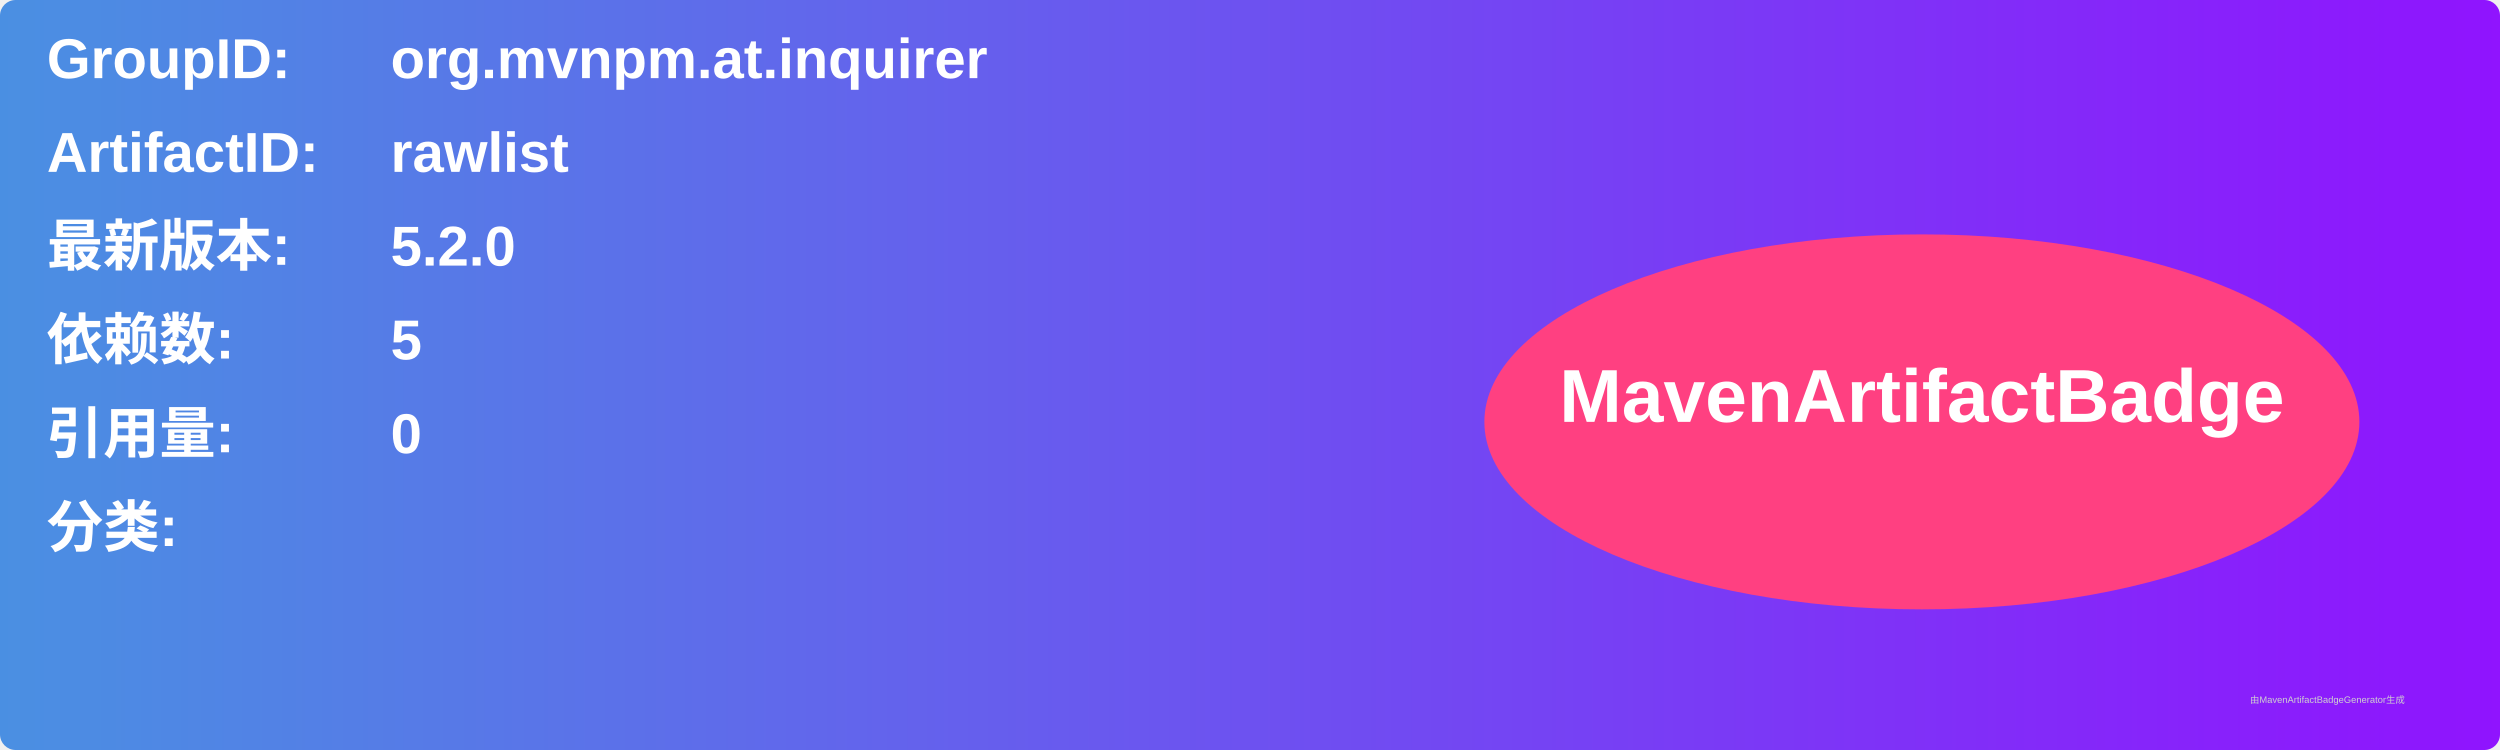
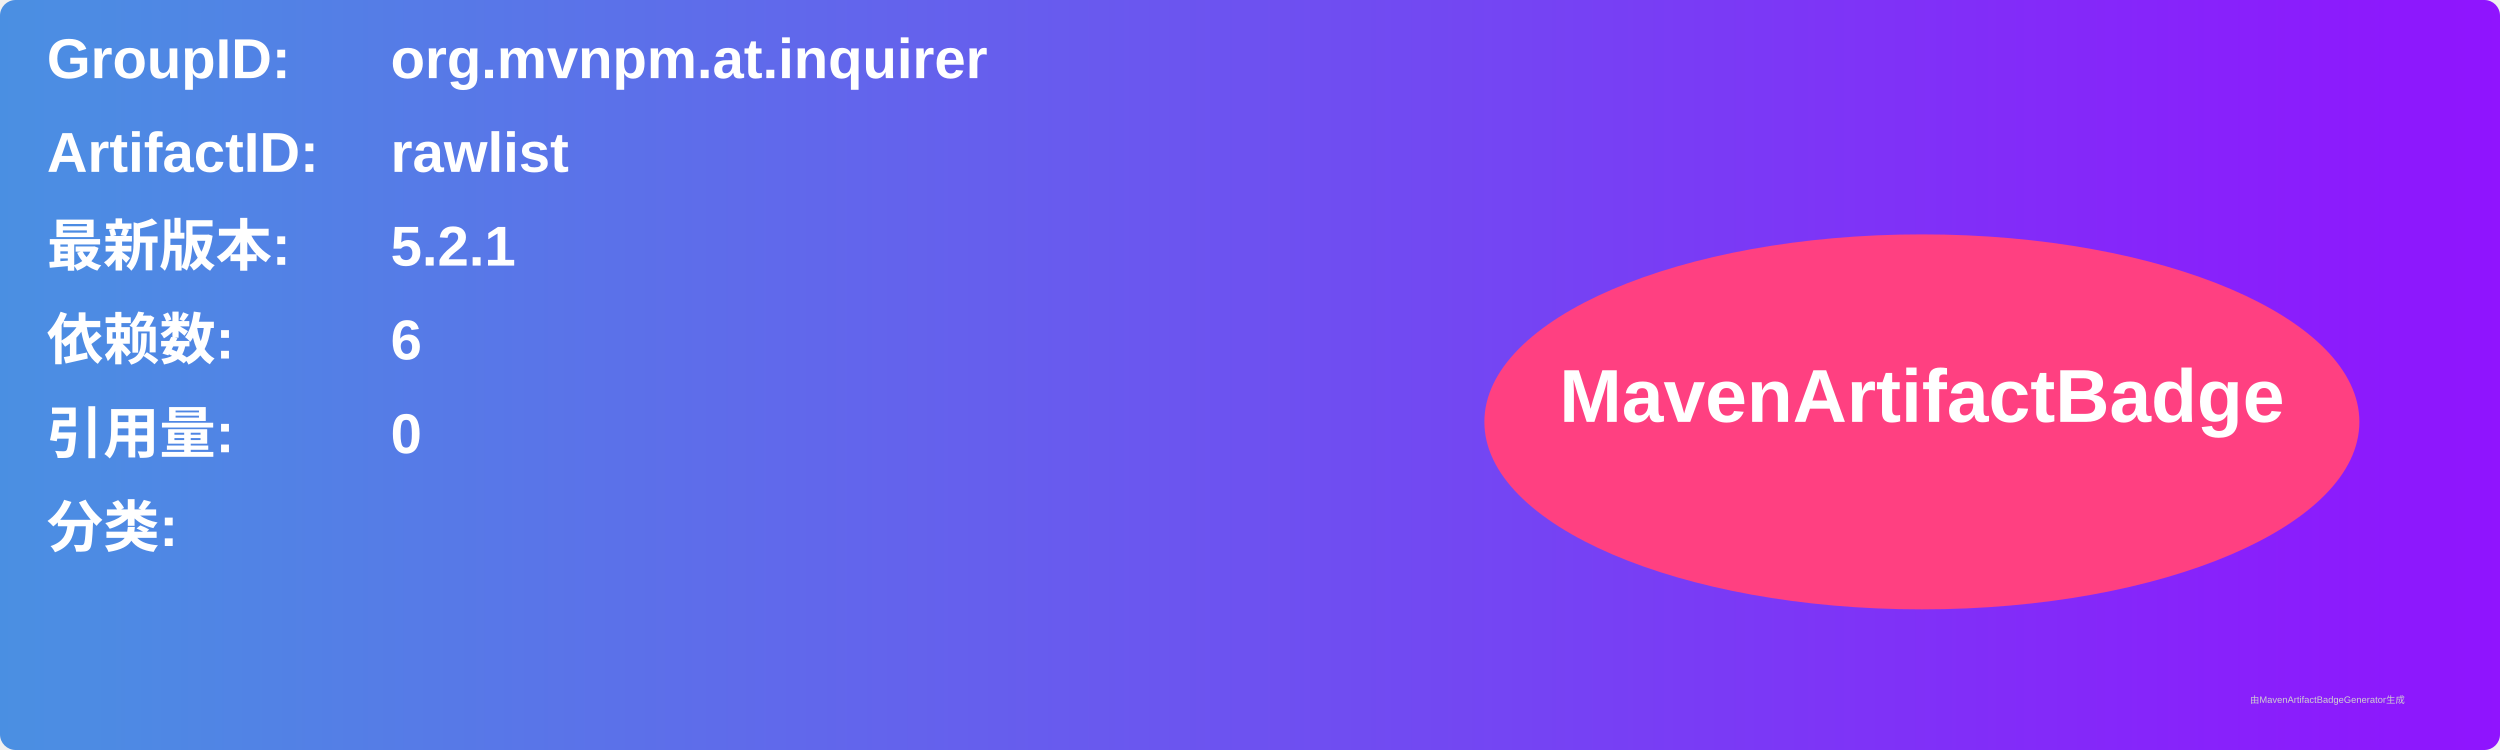
<svg xmlns="http://www.w3.org/2000/svg" width="800" height="240" viewBox="0 0 800 240">
  <linearGradient id="grad" x1="0%" y1="0%" x2="100%" y2="0%">
    <stop offset="0%" stop-color="#4a90e2" />
    <stop offset="100%" stop-color="#9013fe" />
  </linearGradient>
  <rect width="100%" height="100%" rx="5" ry="5" fill="url(#grad)" />
  <g transform="translate(15, 15)">
    <text x="0" y="10" font-family="Arial" font-size="18" fill="white" font-weight="bold" width="260">GroupID:</text>
    <text x="110" y="10" font-family="Arial" font-size="18" fill="white" font-weight="bold" width="460">org.mvnpm.at.inquirer</text>
    <text x="0" y="40" font-family="Arial" font-size="18" fill="white" font-weight="bold" width="260">ArtifactID:</text>
    <text x="110" y="40" font-family="Arial" font-size="18" fill="white" font-weight="bold" width="460">rawlist</text>
    <text x="0" y="70" font-family="Arial" font-size="18" fill="white" font-weight="bold">最新版本:</text>
    <text x="110" y="70" font-family="Arial" font-size="18" fill="white" font-weight="bold">
-       <tspan font-weight="bold">5.2.0</tspan>
+       <tspan font-weight="bold">5.2.1</tspan>
    </text>
    <text x="0" y="100" font-family="Arial" font-size="18" fill="white" font-weight="bold">依赖数: </text>
    <text x="110" y="100" font-family="Arial" font-size="18" fill="white">
-       <tspan font-weight="bold">5</tspan>
+       <tspan font-weight="bold">6</tspan>
    </text>
    <text x="0" y="130" font-family="Arial" font-size="18" fill="white" font-weight="bold">引用量: </text>
    <text x="110" y="130" font-family="Arial" font-size="18" fill="white">
      <tspan font-weight="bold">0</tspan>
    </text>
    <text x="0" y="160" font-family="Arial" font-size="18" fill="white" font-weight="bold">分类:</text>
    <text x="10" y="190" font-family="Arial" font-size="10" fill="white">
      <tspan font-weight="bold" />
    </text>
    <ellipse cx="600" cy="120" rx="140" ry="60" fill="#ff4081" />
    <text x="600" y="120" text-anchor="middle" font-family="Arial" font-size="24" fill="white" font-weight="bold">MavenArtifactBadge</text>
  </g>
  <text x="720" y="225" font-family="Arial" font-size="3" fill="#d0d0d0">由MavenArtifactBadgeGenerator生成</text>
</svg>
